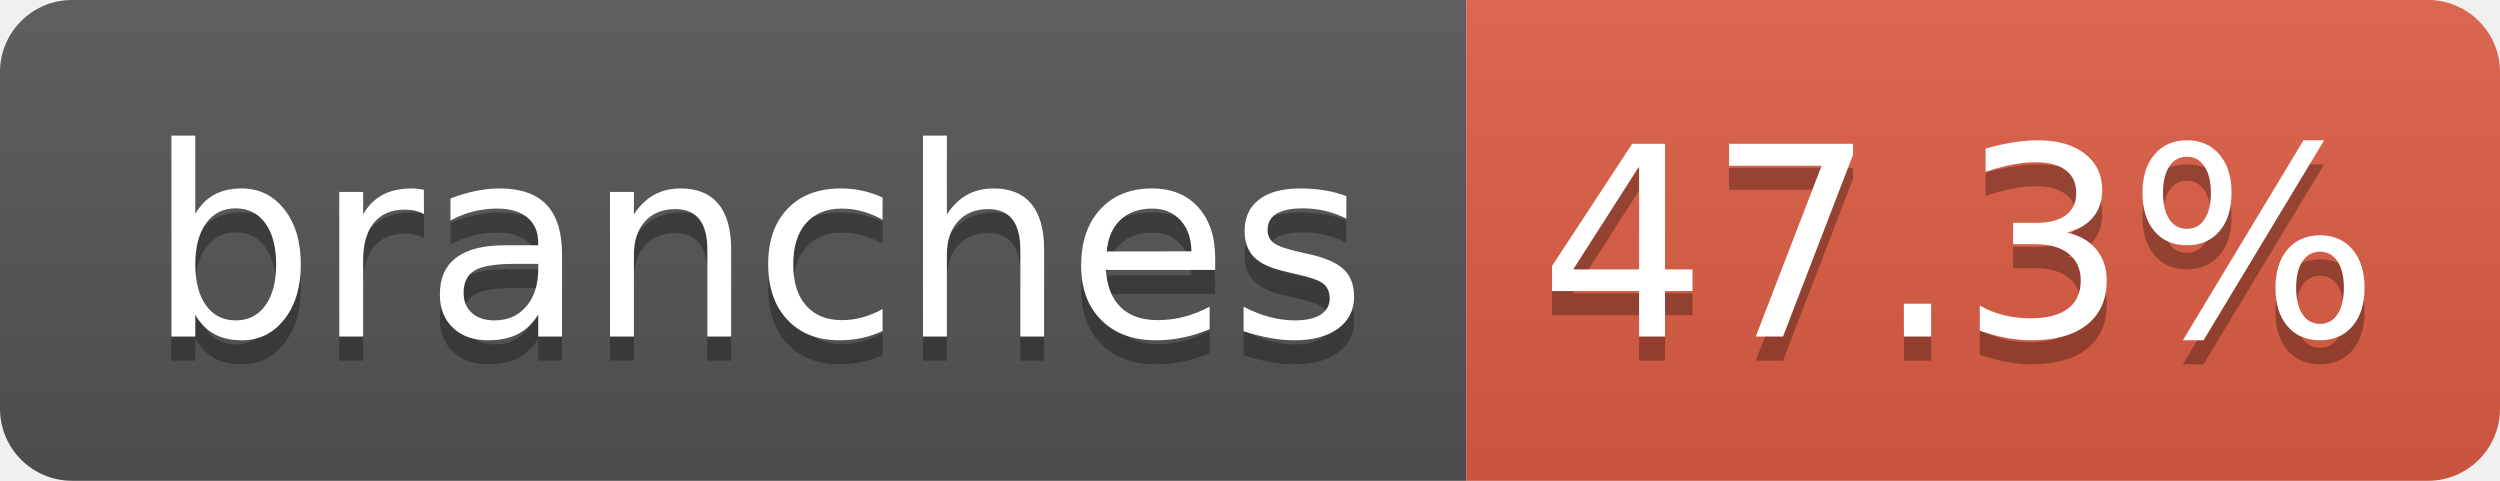
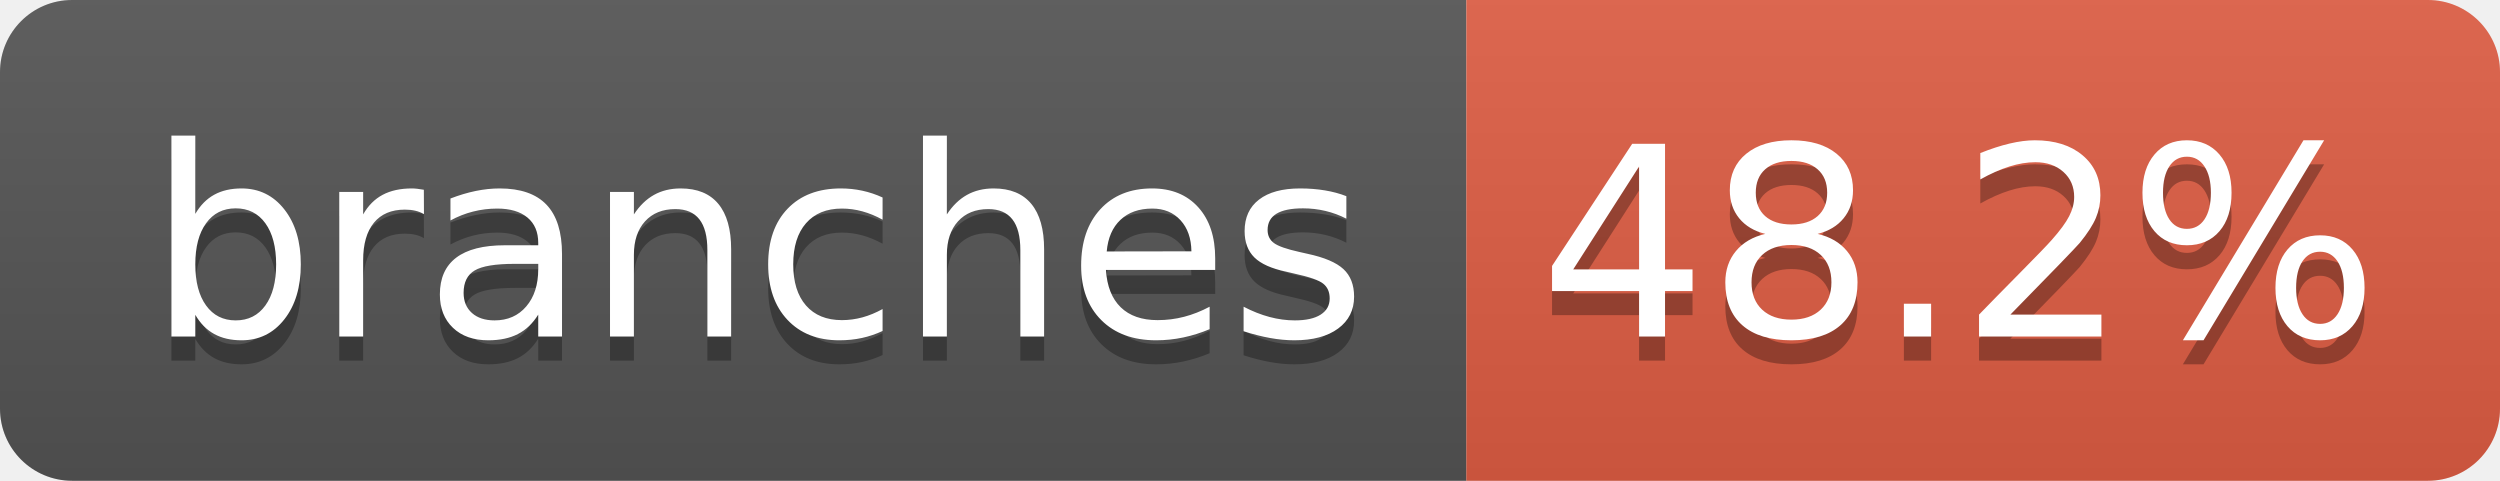
- <svg xmlns="http://www.w3.org/2000/svg" width="104" height="20" role="img" aria-label="branches: 47.3%">
+ <svg xmlns="http://www.w3.org/2000/svg" width="104" height="20" role="img" aria-label="branches: 48.2%">
  <linearGradient id="s" x2="0" y2="100%">
    <stop offset="0" stop-color="#bbb" stop-opacity=".1" />
    <stop offset="1" stop-opacity=".1" />
  </linearGradient>
  <clipPath id="r">
    <rect width="104" height="20" rx="3" fill="#fff" />
  </clipPath>
  <g clip-path="url(#r)">
    <rect width="61" height="20" fill="#555" />
    <rect x="61" width="43" height="20" fill="#e05d44" />
    <rect width="104" height="20" fill="url(#s)" />
  </g>
  <g fill="#fff" text-anchor="middle" font-family="Verdana,Geneva,DejaVu Sans,sans-serif" text-rendering="geometricPrecision" font-size="110">
    <text aria-hidden="true" x="315" y="150" fill="#010101" fill-opacity=".3" transform="scale(.1)" textLength="510">branches</text>
    <text x="315" y="140" transform="scale(.1)" fill="#fff" textLength="510">branches</text>
-     <text aria-hidden="true" x="815" y="150" fill="#010101" fill-opacity=".3" transform="scale(.1)" textLength="330">47.3%</text>
-     <text x="815" y="140" transform="scale(.1)" fill="#fff" textLength="330">47.3%</text>
+     <text aria-hidden="true" x="815" y="150" fill="#010101" fill-opacity=".3" transform="scale(.1)" textLength="330">48.2%</text>
+     <text x="815" y="140" transform="scale(.1)" fill="#fff" textLength="330">48.2%</text>
  </g>
</svg>
